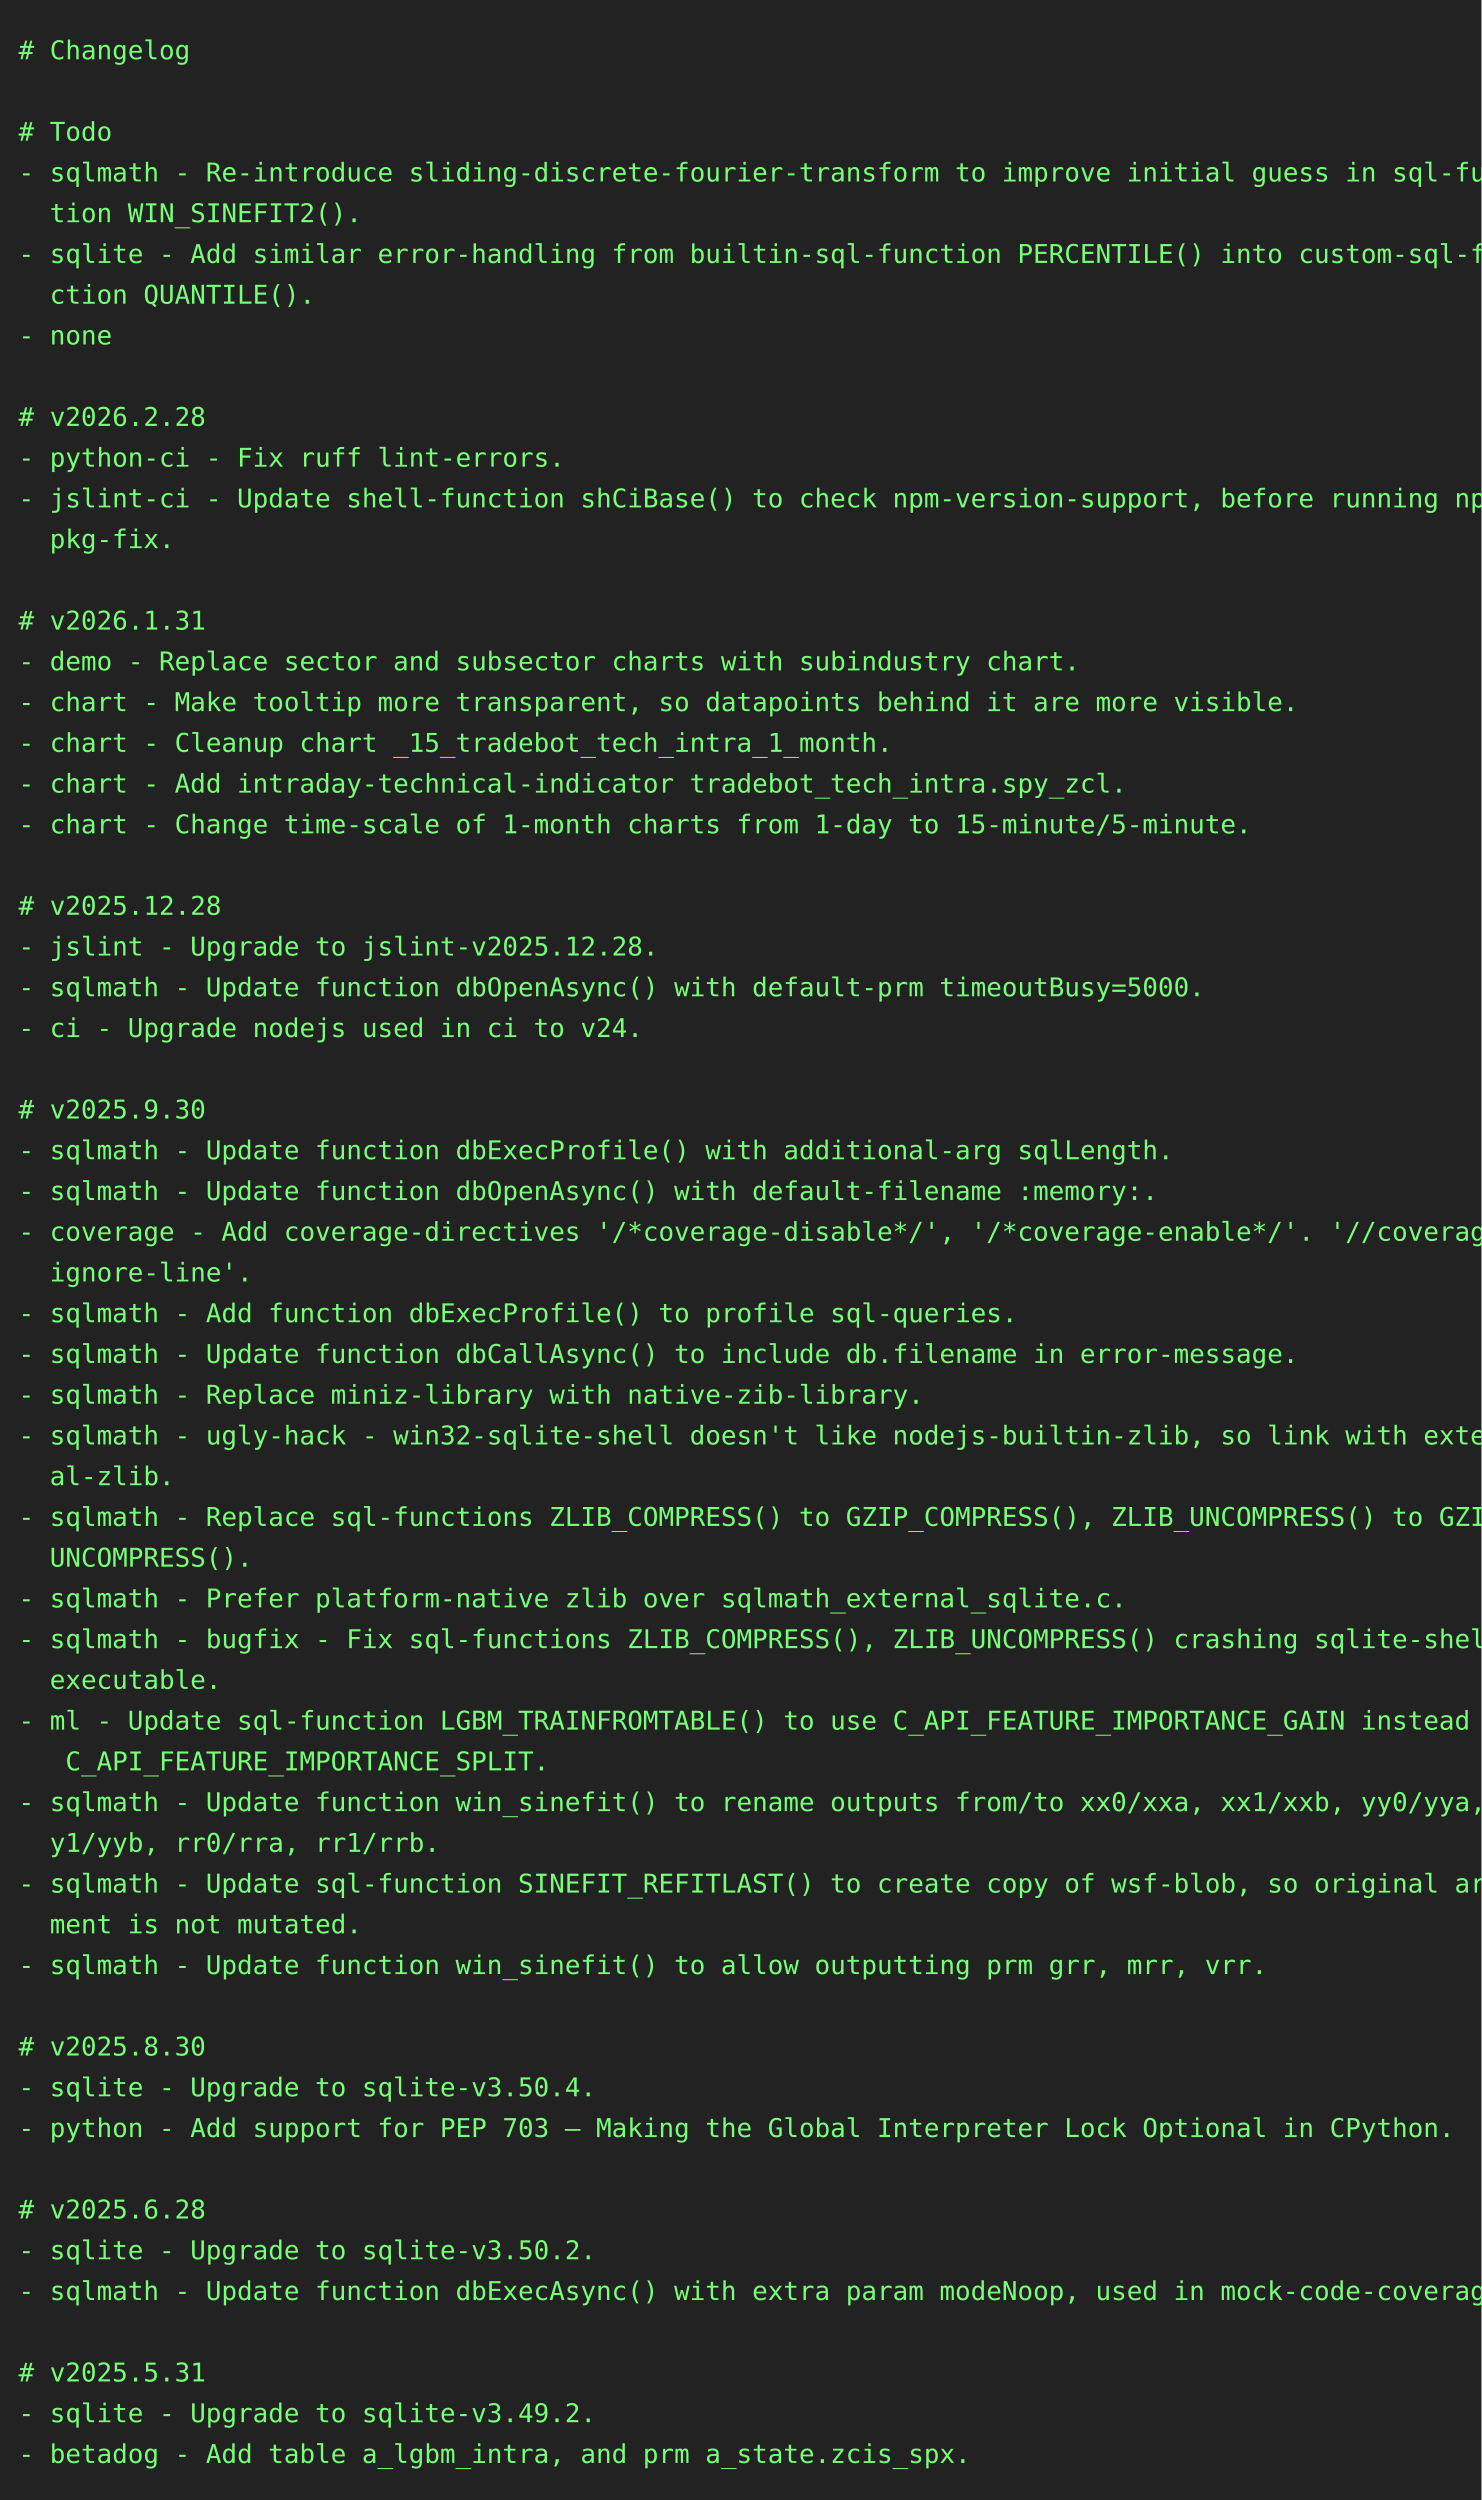
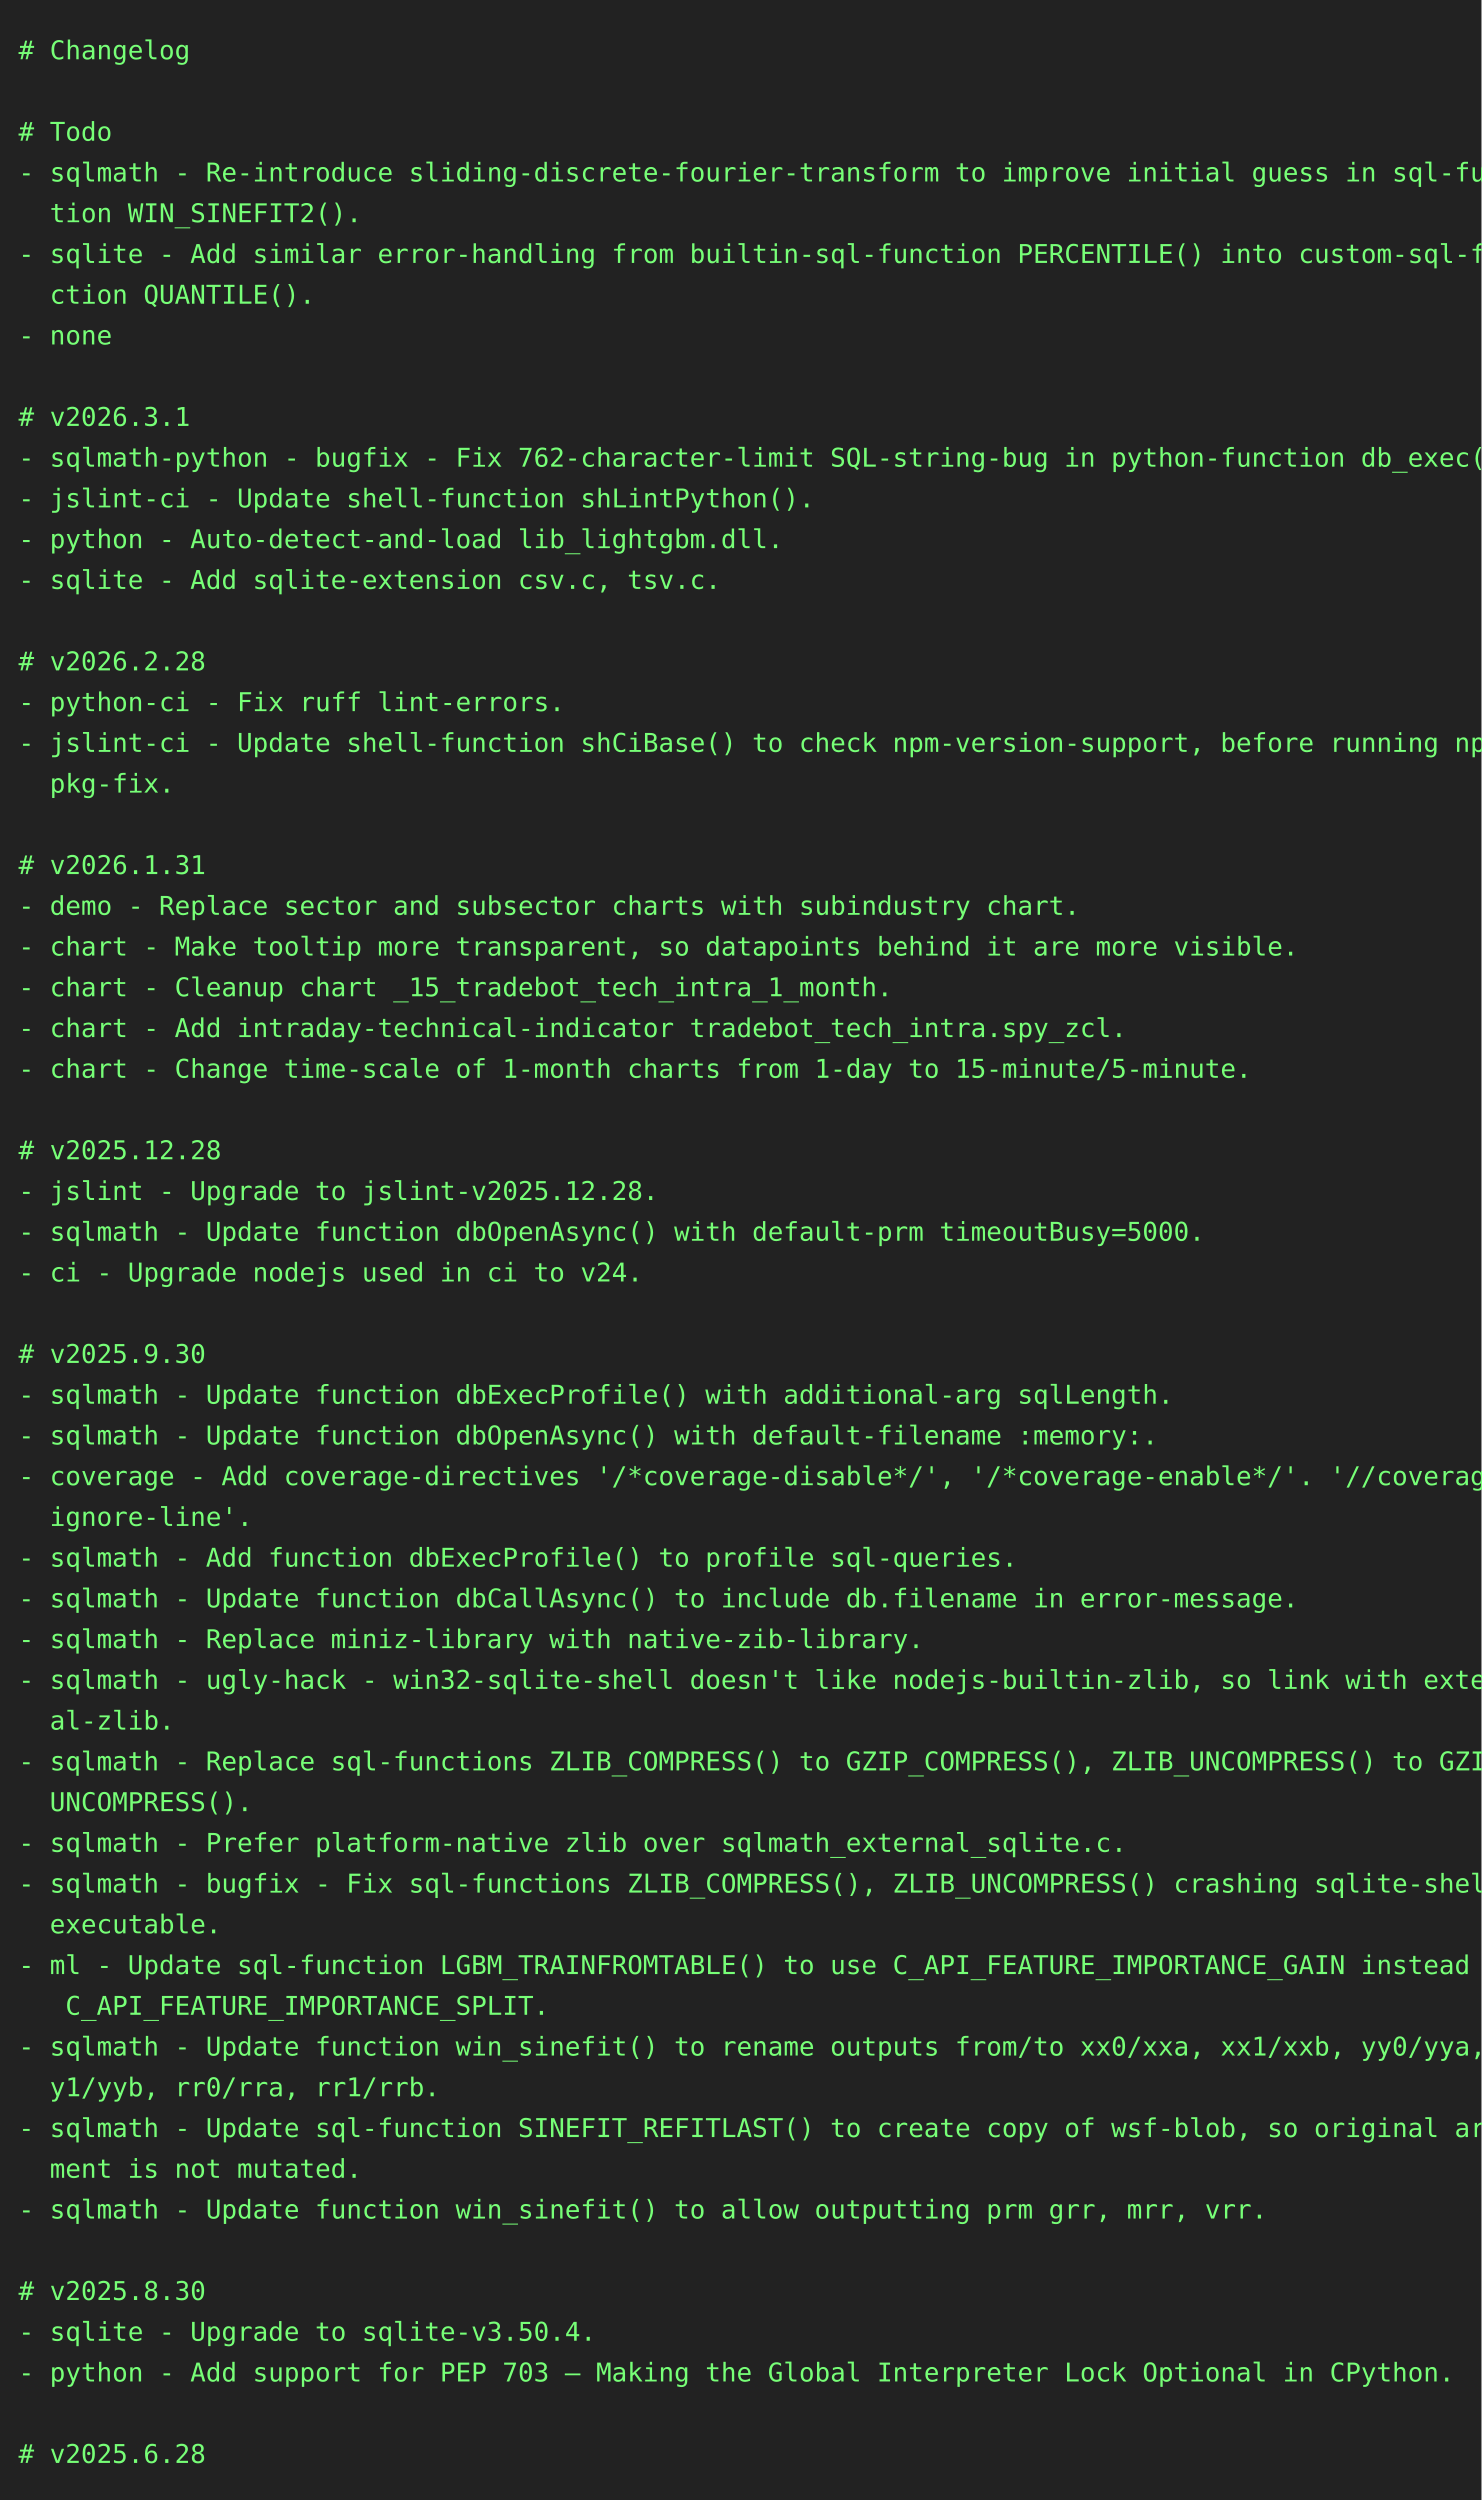
<svg xmlns="http://www.w3.org/2000/svg" height="1350" width="800">
  <rect height="1350" fill="#222" width="800" />
  <text fill="#7f7" font-family="consolas, menlo, monospace" font-size="14" xml:space="preserve">
    <tspan lengthAdjust="spacingAndGlyphs" textLength="768" x="10" y="32"># Changelog                                                                                      </tspan>
    <tspan lengthAdjust="spacingAndGlyphs" textLength="768" x="10" y="54">                                                                                                 </tspan>
    <tspan lengthAdjust="spacingAndGlyphs" textLength="768" x="10" y="76"># Todo                                                                                           </tspan>
    <tspan lengthAdjust="spacingAndGlyphs" textLength="768" x="10" y="98">- sqlmath - Re-introduce sliding-discrete-fourier-transform to improve initial guess in sql-func\</tspan>
    <tspan lengthAdjust="spacingAndGlyphs" textLength="768" x="10" y="120">  tion WIN_SINEFIT2().                                                                           </tspan>
    <tspan lengthAdjust="spacingAndGlyphs" textLength="768" x="10" y="142">- sqlite - Add similar error-handling from builtin-sql-function PERCENTILE() into custom-sql-fun\</tspan>
    <tspan lengthAdjust="spacingAndGlyphs" textLength="768" x="10" y="164">  ction QUANTILE().                                                                              </tspan>
    <tspan lengthAdjust="spacingAndGlyphs" textLength="768" x="10" y="186">- none                                                                                           </tspan>
    <tspan lengthAdjust="spacingAndGlyphs" textLength="768" x="10" y="208">                                                                                                 </tspan>
-     <tspan lengthAdjust="spacingAndGlyphs" textLength="768" x="10" y="230"># v2026.2.28                                                                                     </tspan>
-     <tspan lengthAdjust="spacingAndGlyphs" textLength="768" x="10" y="252">- python-ci - Fix ruff lint-errors.                                                              </tspan>
-     <tspan lengthAdjust="spacingAndGlyphs" textLength="768" x="10" y="274">- jslint-ci - Update shell-function shCiBase() to check npm-version-support, before running npm-\</tspan>
-     <tspan lengthAdjust="spacingAndGlyphs" textLength="768" x="10" y="296">  pkg-fix.                                                                                       </tspan>
-     <tspan lengthAdjust="spacingAndGlyphs" textLength="768" x="10" y="318">                                                                                                 </tspan>
-     <tspan lengthAdjust="spacingAndGlyphs" textLength="768" x="10" y="340"># v2026.1.31                                                                                     </tspan>
-     <tspan lengthAdjust="spacingAndGlyphs" textLength="768" x="10" y="362">- demo - Replace sector and subsector charts with subindustry chart.                             </tspan>
-     <tspan lengthAdjust="spacingAndGlyphs" textLength="768" x="10" y="384">- chart - Make tooltip more transparent, so datapoints behind it are more visible.               </tspan>
-     <tspan lengthAdjust="spacingAndGlyphs" textLength="768" x="10" y="406">- chart - Cleanup chart _15_tradebot_tech_intra_1_month.                                         </tspan>
-     <tspan lengthAdjust="spacingAndGlyphs" textLength="768" x="10" y="428">- chart - Add intraday-technical-indicator tradebot_tech_intra.spy_zcl.                          </tspan>
-     <tspan lengthAdjust="spacingAndGlyphs" textLength="768" x="10" y="450">- chart - Change time-scale of 1-month charts from 1-day to 15-minute/5-minute.                  </tspan>
-     <tspan lengthAdjust="spacingAndGlyphs" textLength="768" x="10" y="472">                                                                                                 </tspan>
-     <tspan lengthAdjust="spacingAndGlyphs" textLength="768" x="10" y="494"># v2025.12.28                                                                                    </tspan>
-     <tspan lengthAdjust="spacingAndGlyphs" textLength="768" x="10" y="516">- jslint - Upgrade to jslint-v2025.12.28.                                                        </tspan>
-     <tspan lengthAdjust="spacingAndGlyphs" textLength="768" x="10" y="538">- sqlmath - Update function dbOpenAsync() with default-prm timeoutBusy=5000.                     </tspan>
-     <tspan lengthAdjust="spacingAndGlyphs" textLength="768" x="10" y="560">- ci - Upgrade nodejs used in ci to v24.                                                         </tspan>
-     <tspan lengthAdjust="spacingAndGlyphs" textLength="768" x="10" y="582">                                                                                                 </tspan>
-     <tspan lengthAdjust="spacingAndGlyphs" textLength="768" x="10" y="604"># v2025.9.30                                                                                     </tspan>
-     <tspan lengthAdjust="spacingAndGlyphs" textLength="768" x="10" y="626">- sqlmath - Update function dbExecProfile() with additional-arg sqlLength.                       </tspan>
-     <tspan lengthAdjust="spacingAndGlyphs" textLength="768" x="10" y="648">- sqlmath - Update function dbOpenAsync() with default-filename :memory:.                        </tspan>
-     <tspan lengthAdjust="spacingAndGlyphs" textLength="768" x="10" y="670">- coverage - Add coverage-directives '/*coverage-disable*/', '/*coverage-enable*/'. '//coverage-\</tspan>
-     <tspan lengthAdjust="spacingAndGlyphs" textLength="768" x="10" y="692">  ignore-line'.                                                                                  </tspan>
-     <tspan lengthAdjust="spacingAndGlyphs" textLength="768" x="10" y="714">- sqlmath - Add function dbExecProfile() to profile sql-queries.                                 </tspan>
-     <tspan lengthAdjust="spacingAndGlyphs" textLength="768" x="10" y="736">- sqlmath - Update function dbCallAsync() to include db.filename in error-message.               </tspan>
-     <tspan lengthAdjust="spacingAndGlyphs" textLength="768" x="10" y="758">- sqlmath - Replace miniz-library with native-zib-library.                                       </tspan>
-     <tspan lengthAdjust="spacingAndGlyphs" textLength="768" x="10" y="780">- sqlmath - ugly-hack - win32-sqlite-shell doesn't like nodejs-builtin-zlib, so link with extern\</tspan>
-     <tspan lengthAdjust="spacingAndGlyphs" textLength="768" x="10" y="802">  al-zlib.                                                                                       </tspan>
-     <tspan lengthAdjust="spacingAndGlyphs" textLength="768" x="10" y="824">- sqlmath - Replace sql-functions ZLIB_COMPRESS() to GZIP_COMPRESS(), ZLIB_UNCOMPRESS() to GZIP_\</tspan>
-     <tspan lengthAdjust="spacingAndGlyphs" textLength="768" x="10" y="846">  UNCOMPRESS().                                                                                  </tspan>
-     <tspan lengthAdjust="spacingAndGlyphs" textLength="768" x="10" y="868">- sqlmath - Prefer platform-native zlib over sqlmath_external_sqlite.c.                          </tspan>
-     <tspan lengthAdjust="spacingAndGlyphs" textLength="768" x="10" y="890">- sqlmath - bugfix - Fix sql-functions ZLIB_COMPRESS(), ZLIB_UNCOMPRESS() crashing sqlite-shell-\</tspan>
-     <tspan lengthAdjust="spacingAndGlyphs" textLength="768" x="10" y="912">  executable.                                                                                    </tspan>
-     <tspan lengthAdjust="spacingAndGlyphs" textLength="768" x="10" y="934">- ml - Update sql-function LGBM_TRAINFROMTABLE() to use C_API_FEATURE_IMPORTANCE_GAIN instead of\</tspan>
-     <tspan lengthAdjust="spacingAndGlyphs" textLength="768" x="10" y="956">   C_API_FEATURE_IMPORTANCE_SPLIT.                                                               </tspan>
-     <tspan lengthAdjust="spacingAndGlyphs" textLength="768" x="10" y="978">- sqlmath - Update function win_sinefit() to rename outputs from/to xx0/xxa, xx1/xxb, yy0/yya, y\</tspan>
-     <tspan lengthAdjust="spacingAndGlyphs" textLength="768" x="10" y="1000">  y1/yyb, rr0/rra, rr1/rrb.                                                                      </tspan>
-     <tspan lengthAdjust="spacingAndGlyphs" textLength="768" x="10" y="1022">- sqlmath - Update sql-function SINEFIT_REFITLAST() to create copy of wsf-blob, so original argu\</tspan>
-     <tspan lengthAdjust="spacingAndGlyphs" textLength="768" x="10" y="1044">  ment is not mutated.                                                                           </tspan>
-     <tspan lengthAdjust="spacingAndGlyphs" textLength="768" x="10" y="1066">- sqlmath - Update function win_sinefit() to allow outputting prm grr, mrr, vrr.                 </tspan>
-     <tspan lengthAdjust="spacingAndGlyphs" textLength="768" x="10" y="1088">                                                                                                 </tspan>
-     <tspan lengthAdjust="spacingAndGlyphs" textLength="768" x="10" y="1110"># v2025.8.30                                                                                     </tspan>
-     <tspan lengthAdjust="spacingAndGlyphs" textLength="768" x="10" y="1132">- sqlite - Upgrade to sqlite-v3.50.4.                                                            </tspan>
-     <tspan lengthAdjust="spacingAndGlyphs" textLength="768" x="10" y="1154">- python - Add support for PEP 703 – Making the Global Interpreter Lock Optional in CPython.     </tspan>
-     <tspan lengthAdjust="spacingAndGlyphs" textLength="768" x="10" y="1176">                                                                                                 </tspan>
-     <tspan lengthAdjust="spacingAndGlyphs" textLength="768" x="10" y="1198"># v2025.6.28                                                                                     </tspan>
-     <tspan lengthAdjust="spacingAndGlyphs" textLength="768" x="10" y="1220">- sqlite - Upgrade to sqlite-v3.50.2.                                                            </tspan>
-     <tspan lengthAdjust="spacingAndGlyphs" textLength="768" x="10" y="1242">- sqlmath - Update function dbExecAsync() with extra param modeNoop, used in mock-code-coverage. </tspan>
-     <tspan lengthAdjust="spacingAndGlyphs" textLength="768" x="10" y="1264">                                                                                                 </tspan>
-     <tspan lengthAdjust="spacingAndGlyphs" textLength="768" x="10" y="1286"># v2025.5.31                                                                                     </tspan>
-     <tspan lengthAdjust="spacingAndGlyphs" textLength="768" x="10" y="1308">- sqlite - Upgrade to sqlite-v3.49.2.                                                            </tspan>
-     <tspan lengthAdjust="spacingAndGlyphs" textLength="768" x="10" y="1330">- betadog - Add table a_lgbm_intra, and prm a_state.zcis_spx.                                    </tspan>
+     <tspan lengthAdjust="spacingAndGlyphs" textLength="768" x="10" y="230"># v2026.3.1                                                                                      </tspan>
+     <tspan lengthAdjust="spacingAndGlyphs" textLength="768" x="10" y="252">- sqlmath-python - bugfix - Fix 762-character-limit SQL-string-bug in python-function db_exec(). </tspan>
+     <tspan lengthAdjust="spacingAndGlyphs" textLength="768" x="10" y="274">- jslint-ci - Update shell-function shLintPython().                                              </tspan>
+     <tspan lengthAdjust="spacingAndGlyphs" textLength="768" x="10" y="296">- python - Auto-detect-and-load lib_lightgbm.dll.                                                </tspan>
+     <tspan lengthAdjust="spacingAndGlyphs" textLength="768" x="10" y="318">- sqlite - Add sqlite-extension csv.c, tsv.c.                                                    </tspan>
+     <tspan lengthAdjust="spacingAndGlyphs" textLength="768" x="10" y="340">                                                                                                 </tspan>
+     <tspan lengthAdjust="spacingAndGlyphs" textLength="768" x="10" y="362"># v2026.2.28                                                                                     </tspan>
+     <tspan lengthAdjust="spacingAndGlyphs" textLength="768" x="10" y="384">- python-ci - Fix ruff lint-errors.                                                              </tspan>
+     <tspan lengthAdjust="spacingAndGlyphs" textLength="768" x="10" y="406">- jslint-ci - Update shell-function shCiBase() to check npm-version-support, before running npm-\</tspan>
+     <tspan lengthAdjust="spacingAndGlyphs" textLength="768" x="10" y="428">  pkg-fix.                                                                                       </tspan>
+     <tspan lengthAdjust="spacingAndGlyphs" textLength="768" x="10" y="450">                                                                                                 </tspan>
+     <tspan lengthAdjust="spacingAndGlyphs" textLength="768" x="10" y="472"># v2026.1.31                                                                                     </tspan>
+     <tspan lengthAdjust="spacingAndGlyphs" textLength="768" x="10" y="494">- demo - Replace sector and subsector charts with subindustry chart.                             </tspan>
+     <tspan lengthAdjust="spacingAndGlyphs" textLength="768" x="10" y="516">- chart - Make tooltip more transparent, so datapoints behind it are more visible.               </tspan>
+     <tspan lengthAdjust="spacingAndGlyphs" textLength="768" x="10" y="538">- chart - Cleanup chart _15_tradebot_tech_intra_1_month.                                         </tspan>
+     <tspan lengthAdjust="spacingAndGlyphs" textLength="768" x="10" y="560">- chart - Add intraday-technical-indicator tradebot_tech_intra.spy_zcl.                          </tspan>
+     <tspan lengthAdjust="spacingAndGlyphs" textLength="768" x="10" y="582">- chart - Change time-scale of 1-month charts from 1-day to 15-minute/5-minute.                  </tspan>
+     <tspan lengthAdjust="spacingAndGlyphs" textLength="768" x="10" y="604">                                                                                                 </tspan>
+     <tspan lengthAdjust="spacingAndGlyphs" textLength="768" x="10" y="626"># v2025.12.28                                                                                    </tspan>
+     <tspan lengthAdjust="spacingAndGlyphs" textLength="768" x="10" y="648">- jslint - Upgrade to jslint-v2025.12.28.                                                        </tspan>
+     <tspan lengthAdjust="spacingAndGlyphs" textLength="768" x="10" y="670">- sqlmath - Update function dbOpenAsync() with default-prm timeoutBusy=5000.                     </tspan>
+     <tspan lengthAdjust="spacingAndGlyphs" textLength="768" x="10" y="692">- ci - Upgrade nodejs used in ci to v24.                                                         </tspan>
+     <tspan lengthAdjust="spacingAndGlyphs" textLength="768" x="10" y="714">                                                                                                 </tspan>
+     <tspan lengthAdjust="spacingAndGlyphs" textLength="768" x="10" y="736"># v2025.9.30                                                                                     </tspan>
+     <tspan lengthAdjust="spacingAndGlyphs" textLength="768" x="10" y="758">- sqlmath - Update function dbExecProfile() with additional-arg sqlLength.                       </tspan>
+     <tspan lengthAdjust="spacingAndGlyphs" textLength="768" x="10" y="780">- sqlmath - Update function dbOpenAsync() with default-filename :memory:.                        </tspan>
+     <tspan lengthAdjust="spacingAndGlyphs" textLength="768" x="10" y="802">- coverage - Add coverage-directives '/*coverage-disable*/', '/*coverage-enable*/'. '//coverage-\</tspan>
+     <tspan lengthAdjust="spacingAndGlyphs" textLength="768" x="10" y="824">  ignore-line'.                                                                                  </tspan>
+     <tspan lengthAdjust="spacingAndGlyphs" textLength="768" x="10" y="846">- sqlmath - Add function dbExecProfile() to profile sql-queries.                                 </tspan>
+     <tspan lengthAdjust="spacingAndGlyphs" textLength="768" x="10" y="868">- sqlmath - Update function dbCallAsync() to include db.filename in error-message.               </tspan>
+     <tspan lengthAdjust="spacingAndGlyphs" textLength="768" x="10" y="890">- sqlmath - Replace miniz-library with native-zib-library.                                       </tspan>
+     <tspan lengthAdjust="spacingAndGlyphs" textLength="768" x="10" y="912">- sqlmath - ugly-hack - win32-sqlite-shell doesn't like nodejs-builtin-zlib, so link with extern\</tspan>
+     <tspan lengthAdjust="spacingAndGlyphs" textLength="768" x="10" y="934">  al-zlib.                                                                                       </tspan>
+     <tspan lengthAdjust="spacingAndGlyphs" textLength="768" x="10" y="956">- sqlmath - Replace sql-functions ZLIB_COMPRESS() to GZIP_COMPRESS(), ZLIB_UNCOMPRESS() to GZIP_\</tspan>
+     <tspan lengthAdjust="spacingAndGlyphs" textLength="768" x="10" y="978">  UNCOMPRESS().                                                                                  </tspan>
+     <tspan lengthAdjust="spacingAndGlyphs" textLength="768" x="10" y="1000">- sqlmath - Prefer platform-native zlib over sqlmath_external_sqlite.c.                          </tspan>
+     <tspan lengthAdjust="spacingAndGlyphs" textLength="768" x="10" y="1022">- sqlmath - bugfix - Fix sql-functions ZLIB_COMPRESS(), ZLIB_UNCOMPRESS() crashing sqlite-shell-\</tspan>
+     <tspan lengthAdjust="spacingAndGlyphs" textLength="768" x="10" y="1044">  executable.                                                                                    </tspan>
+     <tspan lengthAdjust="spacingAndGlyphs" textLength="768" x="10" y="1066">- ml - Update sql-function LGBM_TRAINFROMTABLE() to use C_API_FEATURE_IMPORTANCE_GAIN instead of\</tspan>
+     <tspan lengthAdjust="spacingAndGlyphs" textLength="768" x="10" y="1088">   C_API_FEATURE_IMPORTANCE_SPLIT.                                                               </tspan>
+     <tspan lengthAdjust="spacingAndGlyphs" textLength="768" x="10" y="1110">- sqlmath - Update function win_sinefit() to rename outputs from/to xx0/xxa, xx1/xxb, yy0/yya, y\</tspan>
+     <tspan lengthAdjust="spacingAndGlyphs" textLength="768" x="10" y="1132">  y1/yyb, rr0/rra, rr1/rrb.                                                                      </tspan>
+     <tspan lengthAdjust="spacingAndGlyphs" textLength="768" x="10" y="1154">- sqlmath - Update sql-function SINEFIT_REFITLAST() to create copy of wsf-blob, so original argu\</tspan>
+     <tspan lengthAdjust="spacingAndGlyphs" textLength="768" x="10" y="1176">  ment is not mutated.                                                                           </tspan>
+     <tspan lengthAdjust="spacingAndGlyphs" textLength="768" x="10" y="1198">- sqlmath - Update function win_sinefit() to allow outputting prm grr, mrr, vrr.                 </tspan>
+     <tspan lengthAdjust="spacingAndGlyphs" textLength="768" x="10" y="1220">                                                                                                 </tspan>
+     <tspan lengthAdjust="spacingAndGlyphs" textLength="768" x="10" y="1242"># v2025.8.30                                                                                     </tspan>
+     <tspan lengthAdjust="spacingAndGlyphs" textLength="768" x="10" y="1264">- sqlite - Upgrade to sqlite-v3.50.4.                                                            </tspan>
+     <tspan lengthAdjust="spacingAndGlyphs" textLength="768" x="10" y="1286">- python - Add support for PEP 703 – Making the Global Interpreter Lock Optional in CPython.     </tspan>
+     <tspan lengthAdjust="spacingAndGlyphs" textLength="768" x="10" y="1308">                                                                                                 </tspan>
+     <tspan lengthAdjust="spacingAndGlyphs" textLength="768" x="10" y="1330"># v2025.6.28                                                                                     </tspan>
  </text>
</svg>
